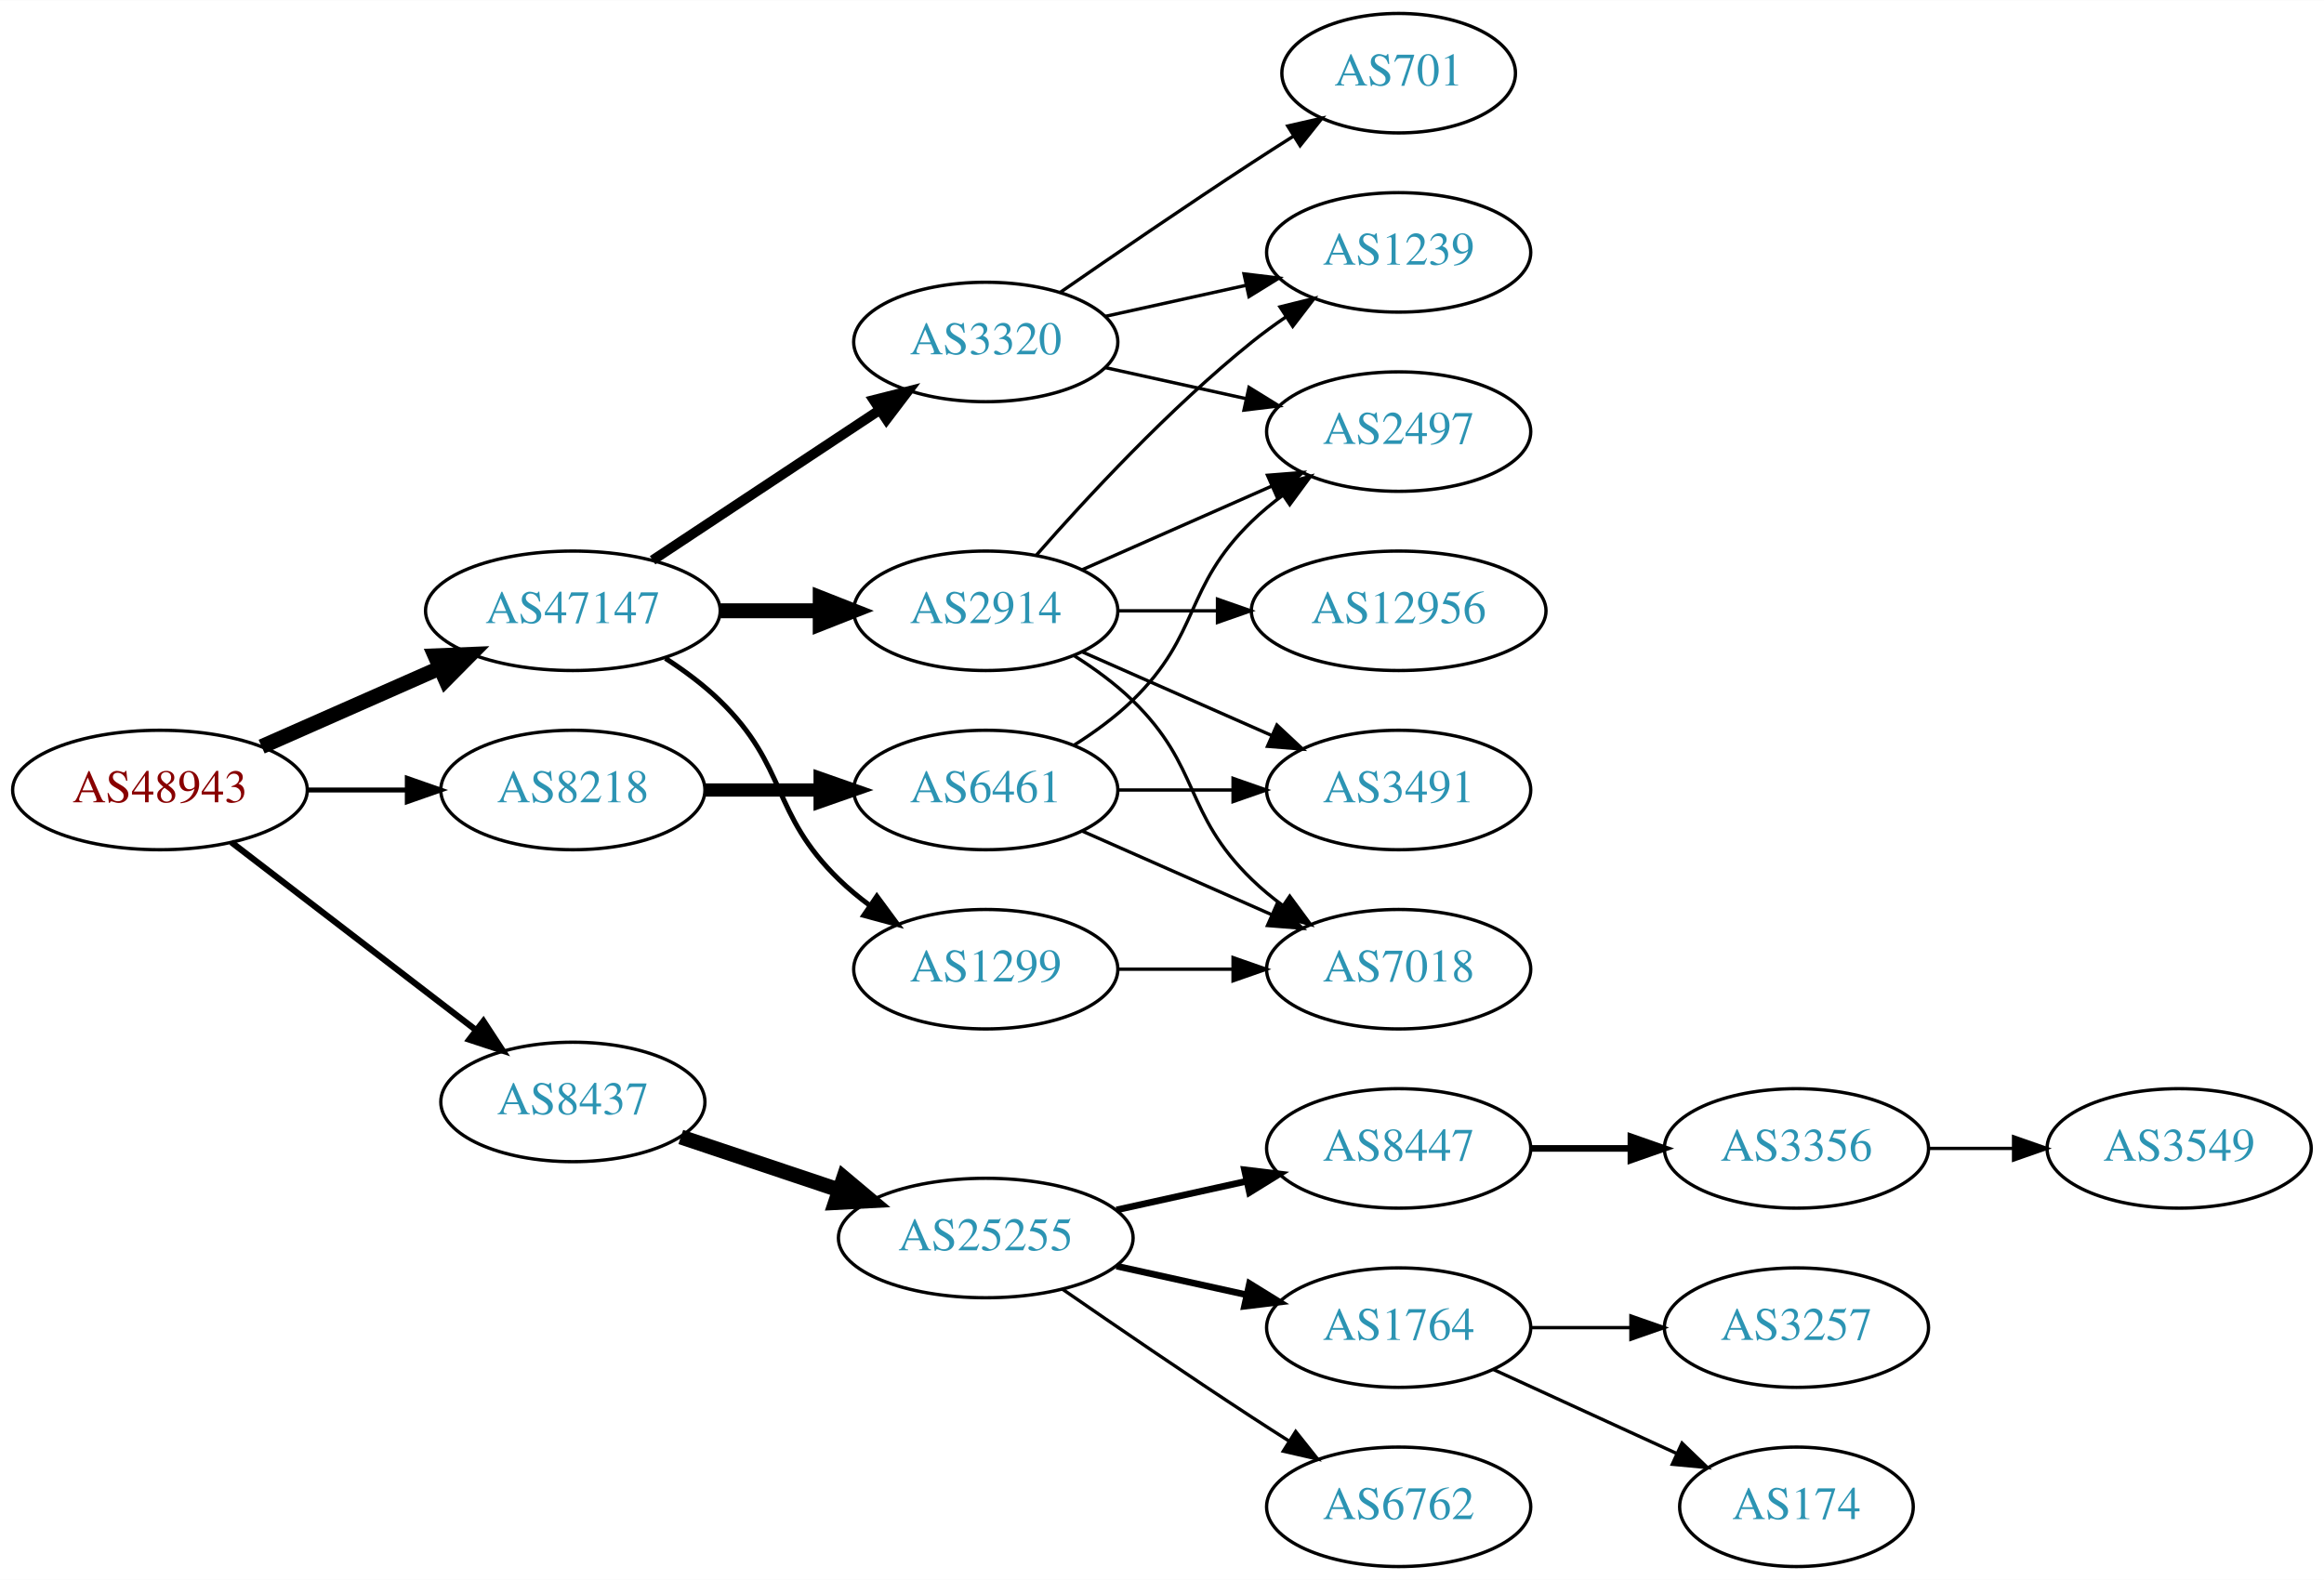
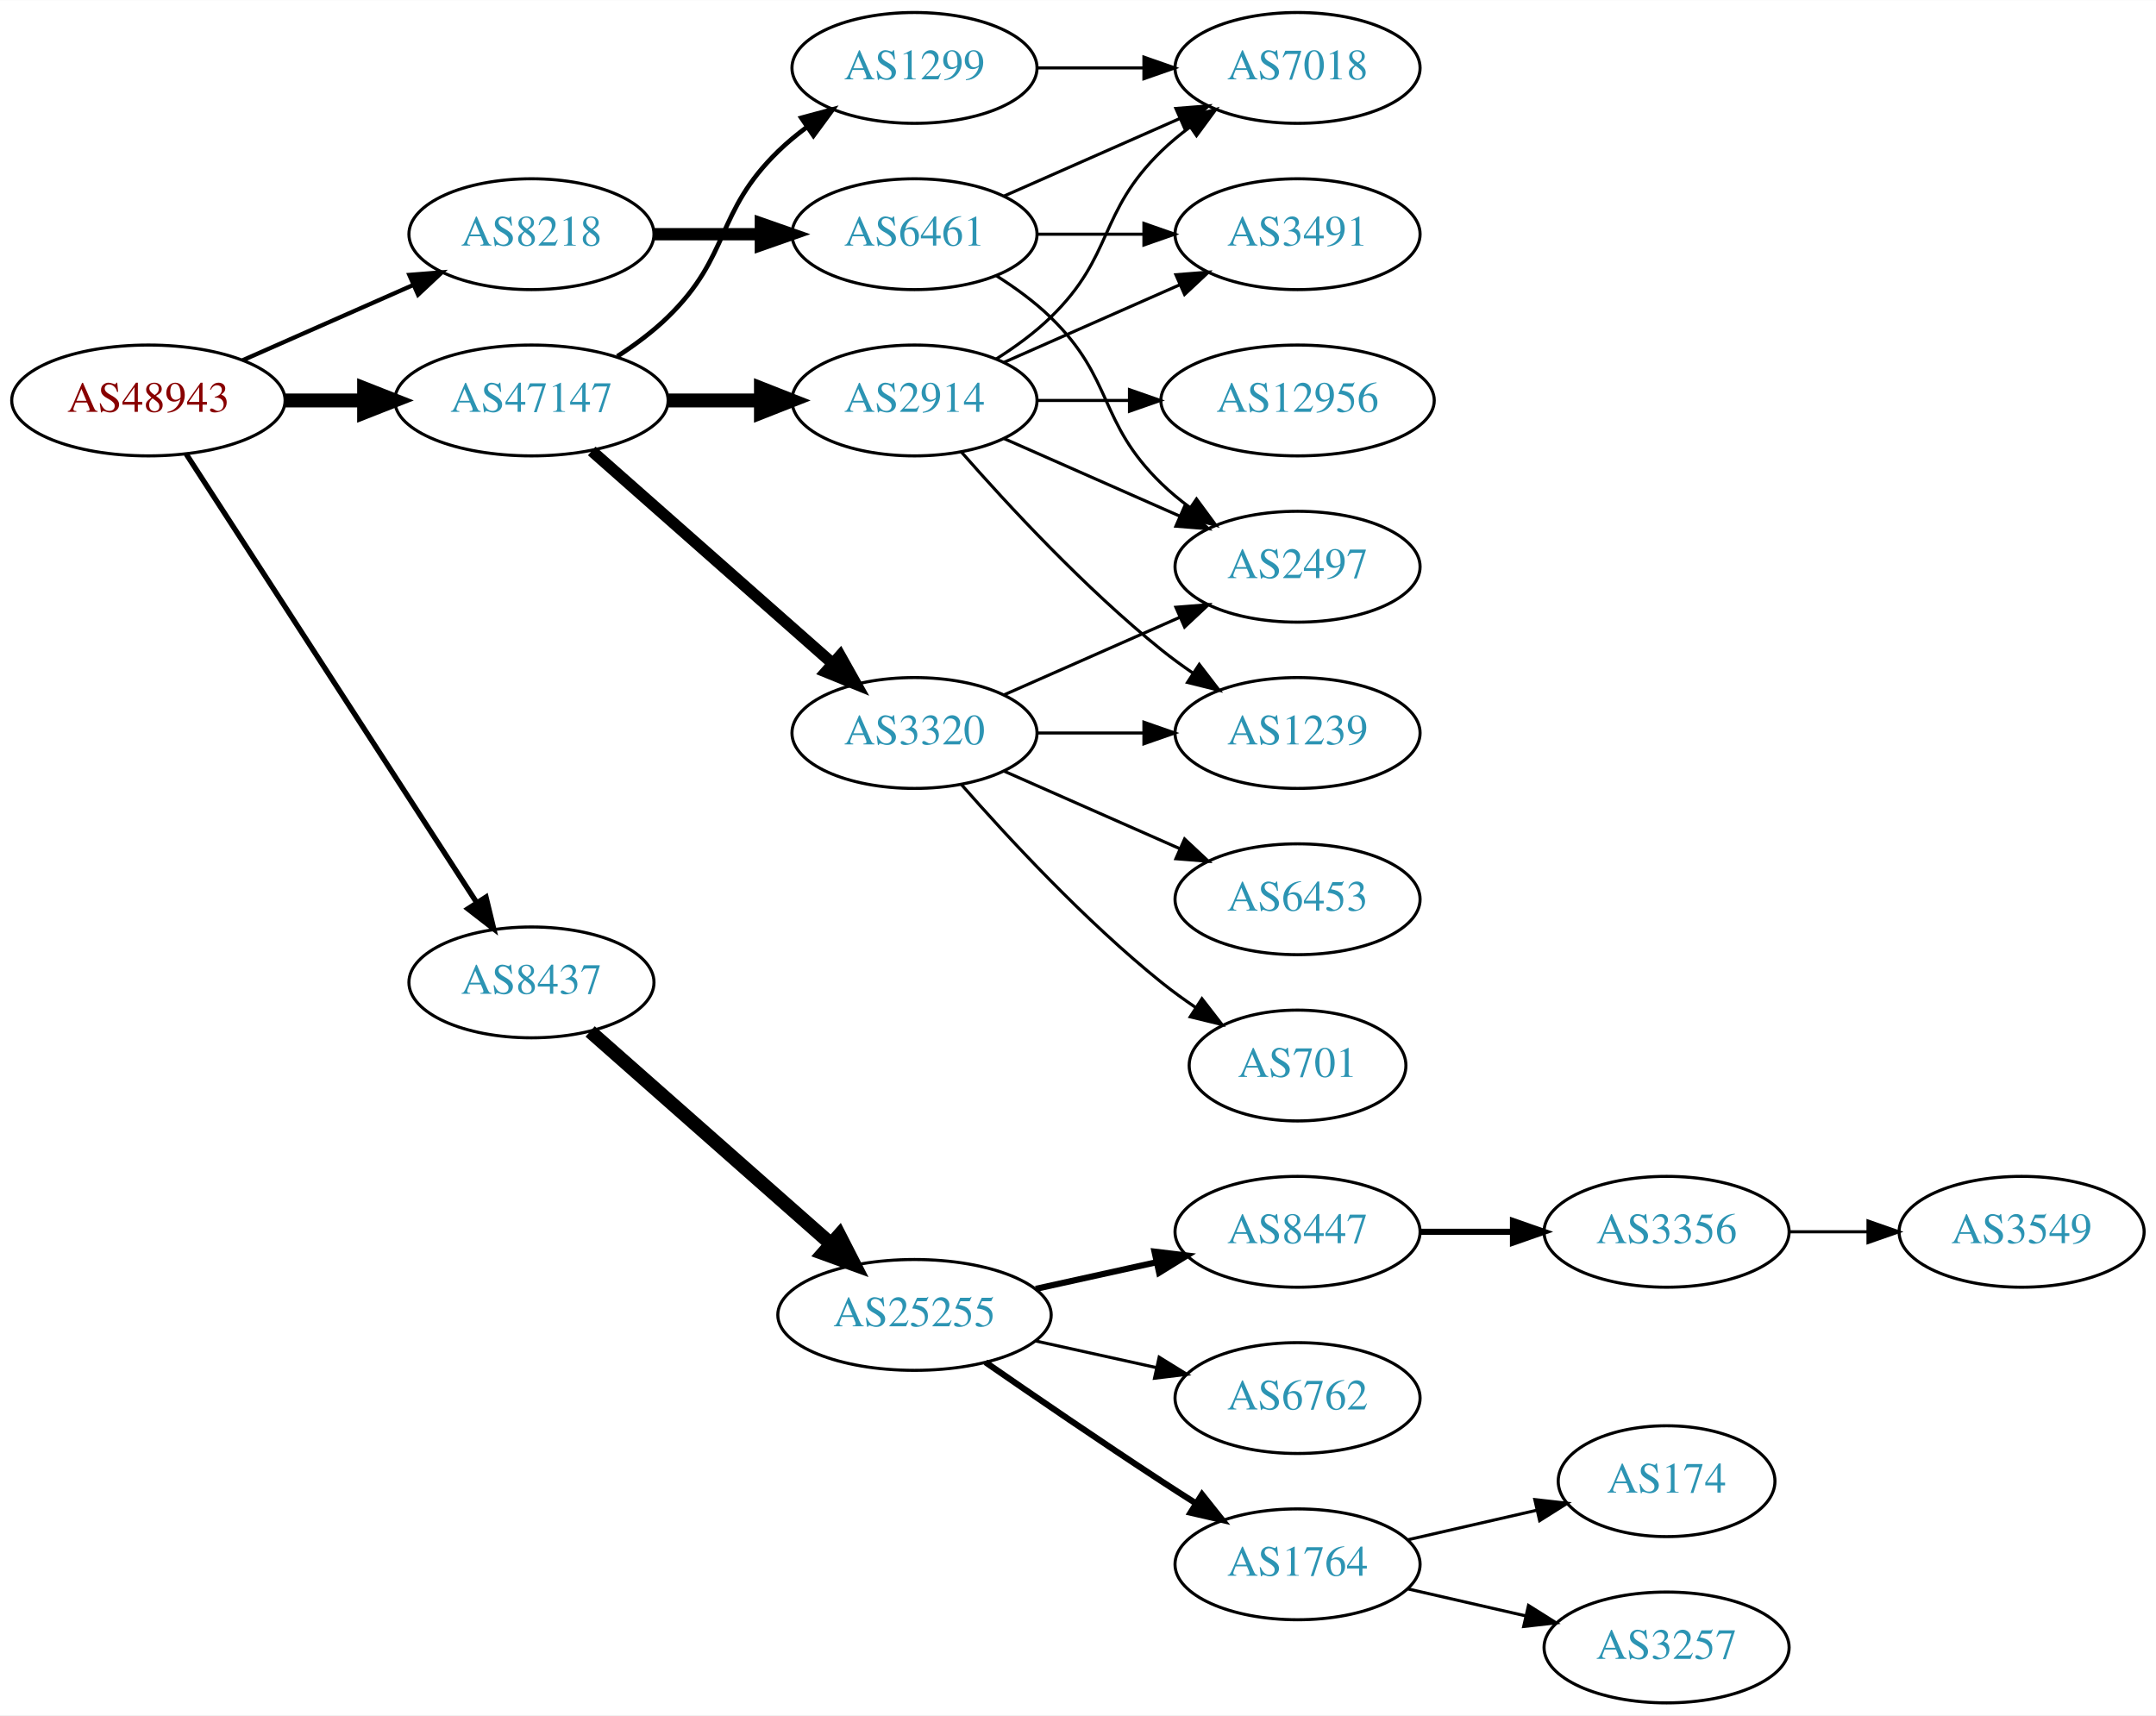
- <svg xmlns="http://www.w3.org/2000/svg" xmlns:xlink="http://www.w3.org/1999/xlink" width="700pt" height="476pt" viewBox="0.00 0.00 700.15 476.00">
-   <g id="graph0" class="graph" transform="scale(1 1) rotate(0) translate(4 472)">
-     <polygon fill="white" stroke="none" points="-4,4 -4,-472 696.155,-472 696.155,4 -4,4" />
+ <svg xmlns="http://www.w3.org/2000/svg" xmlns:xlink="http://www.w3.org/1999/xlink" width="700pt" height="557pt" viewBox="0.00 0.00 700.15 557.00">
+   <g id="graph0" class="graph" transform="scale(1 1) rotate(0) translate(4 553)">
+     <polygon fill="white" stroke="none" points="-4,4 -4,-553 696.155,-553 696.155,4 -4,4" />
    <g id="node1" class="node">
      <g id="a_node1">
        <a xlink:href="/asn/48943" xlink:title="AS48943 ~ KAPPER NETWORK-COMMUNICATIONS GmbH [AT]">
-           <ellipse fill="#ffffff" stroke="black" cx="44.196" cy="-234" rx="44.393" ry="18" />
-           <text text-anchor="middle" x="44.196" y="-230.3" font-family="Times,serif" font-size="14.00" fill="#880000">AS48943</text>
+           <ellipse fill="#ffffff" stroke="black" cx="44.196" cy="-423" rx="44.393" ry="18" />
+           <text text-anchor="middle" x="44.196" y="-419.3" font-family="Times,serif" font-size="14.00" fill="#880000">AS48943</text>
        </a>
      </g>
    </g>
    <g id="node2" class="node">
      <g id="a_node2">
        <a xlink:href="/asn/8218" xlink:title="AS8218 ~ legacy Neotelecoms [FR]">
-           <ellipse fill="#ffffff" stroke="black" cx="168.588" cy="-234" rx="39.794" ry="18" />
-           <text text-anchor="middle" x="168.588" y="-230.3" font-family="Times,serif" font-size="14.00" fill="#2c94b3">AS8218</text>
+           <ellipse fill="#ffffff" stroke="black" cx="168.588" cy="-477" rx="39.794" ry="18" />
+           <text text-anchor="middle" x="168.588" y="-473.3" font-family="Times,serif" font-size="14.00" fill="#2c94b3">AS8218</text>
        </a>
      </g>
    </g>
    <g id="edge1" class="edge">
-       <path fill="none" stroke="black" stroke-width="1.5" d="M88.692,-234C98.381,-234 108.717,-234 118.61,-234" />
-       <polygon fill="black" stroke="black" stroke-width="1.5" points="118.713,-237.5 128.713,-234 118.713,-230.5 118.713,-237.5" />
+       <path fill="none" stroke="black" stroke-width="1.385" d="M74.824,-436.072C91.418,-443.393 112.278,-452.597 130.011,-460.421" />
+       <polygon fill="black" stroke="black" stroke-width="1.385" points="128.933,-463.77 139.495,-464.605 131.758,-457.366 128.933,-463.77" />
    </g>
    <g id="node3" class="node">
      <g id="a_node3">
        <a xlink:href="/asn/8437" xlink:title="AS8437 ~ Hutchison Drei Austria GmbH [AT]">
-           <ellipse fill="#ffffff" stroke="black" cx="168.588" cy="-140" rx="39.794" ry="18" />
-           <text text-anchor="middle" x="168.588" y="-136.3" font-family="Times,serif" font-size="14.00" fill="#2c94b3">AS8437</text>
+           <ellipse fill="#ffffff" stroke="black" cx="168.588" cy="-234" rx="39.794" ry="18" />
+           <text text-anchor="middle" x="168.588" y="-230.3" font-family="Times,serif" font-size="14.00" fill="#2c94b3">AS8437</text>
        </a>
      </g>
    </g>
    <g id="edge2" class="edge">
-       <path fill="none" stroke="black" stroke-width="1.875" d="M65.682,-218.267C85.836,-202.788 116.772,-179.028 139.272,-161.747" />
-       <polygon fill="black" stroke="black" stroke-width="1.875" points="141.644,-164.339 147.443,-155.472 137.38,-158.787 141.644,-164.339" />
+       <path fill="none" stroke="black" stroke-width="1.731" d="M56.491,-405.558C78.077,-372.225 125.293,-299.314 150.664,-260.134" />
+       <polygon fill="black" stroke="black" stroke-width="1.731" points="153.823,-261.696 156.321,-251.4 147.947,-257.891 153.823,-261.696" />
    </g>
    <g id="node4" class="node">
      <g id="a_node4">
        <a xlink:href="/asn/47147" xlink:title="AS47147 ~ ANEXIA Internetdienstleistungs GmbH [AT]">
-           <ellipse fill="#ffffff" stroke="black" cx="168.588" cy="-288" rx="44.393" ry="18" />
-           <text text-anchor="middle" x="168.588" y="-284.3" font-family="Times,serif" font-size="14.00" fill="#2c94b3">AS47147</text>
+           <ellipse fill="#ffffff" stroke="black" cx="168.588" cy="-423" rx="44.393" ry="18" />
+           <text text-anchor="middle" x="168.588" y="-419.3" font-family="Times,serif" font-size="14.00" fill="#2c94b3">AS47147</text>
        </a>
      </g>
    </g>
    <g id="edge3" class="edge">
-       <path fill="none" stroke="black" stroke-width="4.5" d="M74.824,-247.072C90.941,-254.183 111.081,-263.069 128.473,-270.742" />
-       <polygon fill="black" stroke="black" stroke-width="4.5" points="127.071,-274.427 137.809,-274.861 130.249,-267.222 127.071,-274.427" />
+       <path fill="none" stroke="black" stroke-width="4.5" d="M88.692,-423C96.898,-423 105.569,-423 114.041,-423" />
+       <polygon fill="black" stroke="black" stroke-width="4.5" points="114.233,-426.938 124.233,-423 114.233,-419.063 114.233,-426.938" />
    </g>
    <g id="node5" class="node">
      <g id="a_node5">
        <a xlink:href="/asn/6461" xlink:title="AS6461 ~ Zayo Bandwidth [US]">
-           <ellipse fill="#ffffff" stroke="black" cx="292.98" cy="-234" rx="39.794" ry="18" />
-           <text text-anchor="middle" x="292.98" y="-230.3" font-family="Times,serif" font-size="14.00" fill="#2c94b3">AS6461</text>
+           <ellipse fill="#ffffff" stroke="black" cx="292.98" cy="-477" rx="39.794" ry="18" />
+           <text text-anchor="middle" x="292.98" y="-473.3" font-family="Times,serif" font-size="14.00" fill="#2c94b3">AS6461</text>
        </a>
      </g>
    </g>
    <g id="edge4" class="edge">
-       <path fill="none" stroke="black" stroke-width="4" d="M208.314,-234C219.252,-234 231.303,-234 242.769,-234" />
-       <polygon fill="black" stroke="black" stroke-width="4" points="243.087,-237.5 253.087,-234 243.087,-230.5 243.087,-237.5" />
+       <path fill="none" stroke="black" stroke-width="4" d="M208.314,-477C219.252,-477 231.303,-477 242.769,-477" />
+       <polygon fill="black" stroke="black" stroke-width="4" points="243.087,-480.5 253.087,-477 243.087,-473.5 243.087,-480.5" />
    </g>
    <g id="node9" class="node">
      <g id="a_node9">
        <a xlink:href="/asn/25255" xlink:title="AS25255 ~ ==&gt; TELE2 AUSTRIA &lt;== [AT]">
-           <ellipse fill="#ffffff" stroke="black" cx="292.98" cy="-99" rx="44.393" ry="18" />
-           <text text-anchor="middle" x="292.98" y="-95.3" font-family="Times,serif" font-size="14.00" fill="#2c94b3">AS25255</text>
+           <ellipse fill="#ffffff" stroke="black" cx="292.98" cy="-126" rx="44.393" ry="18" />
+           <text text-anchor="middle" x="292.98" y="-122.3" font-family="Times,serif" font-size="14.00" fill="#2c94b3">AS25255</text>
        </a>
      </g>
    </g>
    <g id="edge8" class="edge">
-       <path fill="none" stroke="black" stroke-width="4.5" d="M201.107,-129.441C215.654,-124.569 233.152,-118.707 248.893,-113.434" />
-       <polygon fill="black" stroke="black" stroke-width="4.5" points="250.194,-117.151 258.425,-110.241 247.692,-109.684 250.194,-117.151" />
+       <path fill="none" stroke="black" stroke-width="4.5" d="M187.648,-218.064C208.318,-199.824 242.349,-169.796 265.896,-149.017" />
+       <polygon fill="black" stroke="black" stroke-width="4.5" points="268.553,-151.924 273.446,-142.355 263.342,-146.019 268.553,-151.924" />
    </g>
    <g id="node17" class="node">
      <g id="a_node17">
        <a xlink:href="/asn/2914" xlink:title="AS2914 ~ NTT America, Inc. [US]">
-           <ellipse fill="#ffffff" stroke="black" cx="292.98" cy="-288" rx="39.794" ry="18" />
-           <text text-anchor="middle" x="292.98" y="-284.3" font-family="Times,serif" font-size="14.00" fill="#2c94b3">AS2914</text>
+           <ellipse fill="#ffffff" stroke="black" cx="292.98" cy="-423" rx="39.794" ry="18" />
+           <text text-anchor="middle" x="292.98" y="-419.3" font-family="Times,serif" font-size="14.00" fill="#2c94b3">AS2914</text>
        </a>
      </g>
    </g>
    <g id="edge16" class="edge">
-       <path fill="none" stroke="black" stroke-width="4.5" d="M213.084,-288C222.773,-288 233.11,-288 243.002,-288" />
-       <polygon fill="black" stroke="black" stroke-width="4.5" points="243.105,-291.938 253.105,-288 243.105,-284.063 243.105,-291.938" />
+       <path fill="none" stroke="black" stroke-width="4.5" d="M213.084,-423C222.773,-423 233.11,-423 243.002,-423" />
+       <polygon fill="black" stroke="black" stroke-width="4.5" points="243.105,-426.938 253.105,-423 243.105,-419.063 243.105,-426.938" />
    </g>
    <g id="node18" class="node">
      <g id="a_node18">
-         <a xlink:href="/asn/1299" xlink:title="AS1299 ~ Telia Carrier [EU]">
-           <ellipse fill="#ffffff" stroke="black" cx="292.98" cy="-180" rx="39.794" ry="18" />
-           <text text-anchor="middle" x="292.98" y="-176.3" font-family="Times,serif" font-size="14.00" fill="#2c94b3">AS1299</text>
+         <a xlink:href="/asn/3320" xlink:title="AS3320 ~ DTAG [DE]">
+           <ellipse fill="#ffffff" stroke="black" cx="292.98" cy="-315" rx="39.794" ry="18" />
+           <text text-anchor="middle" x="292.98" y="-311.3" font-family="Times,serif" font-size="14.00" fill="#2c94b3">AS3320</text>
        </a>
      </g>
    </g>
    <g id="edge17" class="edge">
-       <path fill="none" stroke="black" stroke-width="1.5" d="M196.472,-273.671C202.196,-269.964 207.962,-265.682 212.784,-261 233.478,-240.906 228.091,-227.094 248.784,-207 251.629,-204.237 254.803,-201.614 258.103,-199.166" />
-       <polygon fill="black" stroke="black" stroke-width="1.5" points="260.169,-201.994 266.451,-193.462 256.22,-196.214 260.169,-201.994" />
+       <path fill="none" stroke="black" stroke-width="3.75" d="M188.177,-406.597C208.994,-388.228 242.87,-358.335 266.23,-337.722" />
+       <polygon fill="black" stroke="black" stroke-width="3.75" points="268.833,-340.093 274.016,-330.852 264.202,-334.844 268.833,-340.093" />
    </g>
    <g id="node19" class="node">
      <g id="a_node19">
-         <a xlink:href="/asn/3320" xlink:title="AS3320 ~ DTAG [DE]">
-           <ellipse fill="#ffffff" stroke="black" cx="292.98" cy="-369" rx="39.794" ry="18" />
-           <text text-anchor="middle" x="292.98" y="-365.3" font-family="Times,serif" font-size="14.00" fill="#2c94b3">AS3320</text>
+         <a xlink:href="/asn/1299" xlink:title="AS1299 ~ Telia Carrier [EU]">
+           <ellipse fill="#ffffff" stroke="black" cx="292.98" cy="-531" rx="39.794" ry="18" />
+           <text text-anchor="middle" x="292.98" y="-527.3" font-family="Times,serif" font-size="14.00" fill="#2c94b3">AS1299</text>
        </a>
      </g>
    </g>
    <g id="edge18" class="edge">
-       <path fill="none" stroke="black" stroke-width="3" d="M192.609,-303.235C211.963,-316.044 239.798,-334.466 261.088,-348.555" />
-       <polygon fill="black" stroke="black" stroke-width="3" points="259.205,-351.506 269.476,-354.107 263.069,-345.669 259.205,-351.506" />
+       <path fill="none" stroke="black" stroke-width="1.5" d="M196.472,-437.329C202.196,-441.036 207.962,-445.318 212.784,-450 233.478,-470.094 228.091,-483.906 248.784,-504 251.629,-506.763 254.803,-509.386 258.103,-511.834" />
+       <polygon fill="black" stroke="black" stroke-width="1.5" points="256.22,-514.786 266.451,-517.538 260.169,-509.006 256.22,-514.786" />
    </g>
    <g id="node6" class="node">
      <g id="a_node6">
-         <a xlink:href="/asn/7018" xlink:title="AS7018 ~ AT&amp;T Services, Inc. [US]">
-           <ellipse fill="#ffffff" stroke="black" cx="417.373" cy="-180" rx="39.794" ry="18" />
-           <text text-anchor="middle" x="417.373" y="-176.3" font-family="Times,serif" font-size="14.00" fill="#2c94b3">AS7018</text>
+         <a xlink:href="/asn/2497" xlink:title="AS2497 ~ Internet Initiative Japan Inc. [JP]">
+           <ellipse fill="#ffffff" stroke="black" cx="417.373" cy="-369" rx="39.794" ry="18" />
+           <text text-anchor="middle" x="417.373" y="-365.3" font-family="Times,serif" font-size="14.00" fill="#2c94b3">AS2497</text>
        </a>
      </g>
    </g>
    <g id="edge5" class="edge">
-       <path fill="none" stroke="black" d="M322.06,-221.611C339.008,-214.134 360.805,-204.517 379.174,-196.412" />
-       <polygon fill="black" stroke="black" points="380.688,-199.57 388.424,-192.331 377.862,-193.166 380.688,-199.57" />
+       <path fill="none" stroke="black" d="M319.509,-463.538C325.672,-459.638 331.974,-455.052 337.176,-450 357.87,-429.906 352.483,-416.094 373.176,-396 376.022,-393.237 379.195,-390.614 382.496,-388.166" />
+       <polygon fill="black" stroke="black" points="384.561,-390.994 390.843,-382.462 380.612,-385.214 384.561,-390.994" />
    </g>
    <g id="node7" class="node">
      <g id="a_node7">
-         <a xlink:href="/asn/3491" xlink:title="AS3491 ~ PCCW Global, Inc. [US]">
-           <ellipse fill="#ffffff" stroke="black" cx="417.373" cy="-234" rx="39.794" ry="18" />
-           <text text-anchor="middle" x="417.373" y="-230.3" font-family="Times,serif" font-size="14.00" fill="#2c94b3">AS3491</text>
+         <a xlink:href="/asn/7018" xlink:title="AS7018 ~ AT&amp;T Services, Inc. [US]">
+           <ellipse fill="#ffffff" stroke="black" cx="417.373" cy="-531" rx="39.794" ry="18" />
+           <text text-anchor="middle" x="417.373" y="-527.3" font-family="Times,serif" font-size="14.00" fill="#2c94b3">AS7018</text>
        </a>
      </g>
    </g>
    <g id="edge6" class="edge">
-       <path fill="none" stroke="black" d="M332.706,-234C343.644,-234 355.695,-234 367.161,-234" />
-       <polygon fill="black" stroke="black" points="367.479,-237.5 377.479,-234 367.479,-230.5 367.479,-237.5" />
+       <path fill="none" stroke="black" d="M322.06,-489.389C339.008,-496.866 360.805,-506.483 379.174,-514.588" />
+       <polygon fill="black" stroke="black" points="377.862,-517.834 388.424,-518.669 380.688,-511.43 377.862,-517.834" />
    </g>
    <g id="node8" class="node">
      <g id="a_node8">
-         <a xlink:href="/asn/2497" xlink:title="AS2497 ~ Internet Initiative Japan Inc. [JP]">
-           <ellipse fill="#ffffff" stroke="black" cx="417.373" cy="-342" rx="39.794" ry="18" />
-           <text text-anchor="middle" x="417.373" y="-338.3" font-family="Times,serif" font-size="14.00" fill="#2c94b3">AS2497</text>
+         <a xlink:href="/asn/3491" xlink:title="AS3491 ~ PCCW Global, Inc. [US]">
+           <ellipse fill="#ffffff" stroke="black" cx="417.373" cy="-477" rx="39.794" ry="18" />
+           <text text-anchor="middle" x="417.373" y="-473.3" font-family="Times,serif" font-size="14.00" fill="#2c94b3">AS3491</text>
        </a>
      </g>
    </g>
    <g id="edge7" class="edge">
-       <path fill="none" stroke="black" d="M319.509,-247.462C325.672,-251.362 331.974,-255.948 337.176,-261 357.87,-281.094 352.483,-294.906 373.176,-315 376.022,-317.763 379.195,-320.386 382.496,-322.834" />
-       <polygon fill="black" stroke="black" points="380.612,-325.786 390.843,-328.538 384.561,-320.006 380.612,-325.786" />
+       <path fill="none" stroke="black" d="M332.706,-477C343.644,-477 355.695,-477 367.161,-477" />
+       <polygon fill="black" stroke="black" points="367.479,-480.5 377.479,-477 367.479,-473.5 367.479,-480.5" />
    </g>
    <g id="node10" class="node">
      <g id="a_node10">
        <a xlink:href="/asn/8447" xlink:title="AS8447 ~ A1 Telekom Austria AG [AT]">
-           <ellipse fill="#ffffff" stroke="black" cx="417.373" cy="-126" rx="39.794" ry="18" />
-           <text text-anchor="middle" x="417.373" y="-122.3" font-family="Times,serif" font-size="14.00" fill="#2c94b3">AS8447</text>
+           <ellipse fill="#ffffff" stroke="black" cx="417.373" cy="-153" rx="39.794" ry="18" />
+           <text text-anchor="middle" x="417.373" y="-149.3" font-family="Times,serif" font-size="14.00" fill="#2c94b3">AS8447</text>
        </a>
      </g>
    </g>
    <g id="edge9" class="edge">
-       <path fill="none" stroke="black" stroke-width="2" d="M332.37,-107.469C344.761,-110.202 358.608,-113.257 371.429,-116.085" />
-       <polygon fill="black" stroke="black" stroke-width="2" points="370.924,-119.558 381.443,-118.295 372.432,-112.722 370.924,-119.558" />
+       <path fill="none" stroke="black" stroke-width="2" d="M332.37,-134.469C344.761,-137.202 358.608,-140.257 371.429,-143.085" />
+       <polygon fill="black" stroke="black" stroke-width="2" points="370.924,-146.558 381.443,-145.295 372.432,-139.722 370.924,-146.558" />
    </g>
    <g id="node11" class="node">
      <g id="a_node11">
-         <a xlink:href="/asn/1764" xlink:title="AS1764 ~ NEXTLAYER-AS [AT]">
-           <ellipse fill="#ffffff" stroke="black" cx="417.373" cy="-72" rx="39.794" ry="18" />
-           <text text-anchor="middle" x="417.373" y="-68.3" font-family="Times,serif" font-size="14.00" fill="#2c94b3">AS1764</text>
+         <a xlink:href="/asn/6762" xlink:title="AS6762 ~ TELECOM ITALIA SPARKLE S.p.A. [IT]">
+           <ellipse fill="#ffffff" stroke="black" cx="417.373" cy="-99" rx="39.794" ry="18" />
+           <text text-anchor="middle" x="417.373" y="-95.3" font-family="Times,serif" font-size="14.00" fill="#2c94b3">AS6762</text>
        </a>
      </g>
    </g>
    <g id="edge10" class="edge">
-       <path fill="none" stroke="black" stroke-width="2" d="M332.37,-90.531C344.761,-87.798 358.608,-84.743 371.429,-81.915" />
-       <polygon fill="black" stroke="black" stroke-width="2" points="372.432,-85.278 381.443,-79.706 370.924,-78.442 372.432,-85.278" />
+       <path fill="none" stroke="black" d="M332.37,-117.531C344.761,-114.798 358.608,-111.743 371.429,-108.915" />
+       <polygon fill="black" stroke="black" points="372.432,-112.278 381.443,-106.705 370.924,-105.442 372.432,-112.278" />
    </g>
    <g id="node12" class="node">
      <g id="a_node12">
-         <a xlink:href="/asn/6762" xlink:title="AS6762 ~ TELECOM ITALIA SPARKLE S.p.A. [IT]">
-           <ellipse fill="#ffffff" stroke="black" cx="417.373" cy="-18" rx="39.794" ry="18" />
-           <text text-anchor="middle" x="417.373" y="-14.3" font-family="Times,serif" font-size="14.00" fill="#2c94b3">AS6762</text>
+         <a xlink:href="/asn/1764" xlink:title="AS1764 ~ NEXTLAYER-AS [AT]">
+           <ellipse fill="#ffffff" stroke="black" cx="417.373" cy="-45" rx="39.794" ry="18" />
+           <text text-anchor="middle" x="417.373" y="-41.3" font-family="Times,serif" font-size="14.00" fill="#2c94b3">AS1764</text>
        </a>
      </g>
    </g>
    <g id="edge11" class="edge">
-       <path fill="none" stroke="black" d="M316.011,-83.633C331.813,-72.695 353.67,-57.739 373.176,-45 376.758,-42.661 380.529,-40.241 384.289,-37.856" />
-       <polygon fill="black" stroke="black" points="386.352,-40.693 392.95,-32.404 382.623,-34.769 386.352,-40.693" />
+       <path fill="none" stroke="black" stroke-width="2" d="M316.011,-110.633C331.813,-99.695 353.67,-84.739 373.176,-72 376.758,-69.661 380.529,-67.241 384.289,-64.856" />
+       <polygon fill="black" stroke="black" stroke-width="2" points="386.352,-67.693 392.95,-59.404 382.623,-61.769 386.352,-67.693" />
    </g>
    <g id="node13" class="node">
      <g id="a_node13">
        <a xlink:href="/asn/3356" xlink:title="AS3356 ~ Level 3 Parent, LLC [US]">
-           <ellipse fill="#ffffff" stroke="black" cx="537.215" cy="-126" rx="39.794" ry="18" />
-           <text text-anchor="middle" x="537.215" y="-122.3" font-family="Times,serif" font-size="14.00" fill="#2c94b3">AS3356</text>
+           <ellipse fill="#ffffff" stroke="black" cx="537.215" cy="-153" rx="39.794" ry="18" />
+           <text text-anchor="middle" x="537.215" y="-149.3" font-family="Times,serif" font-size="14.00" fill="#2c94b3">AS3356</text>
        </a>
      </g>
    </g>
    <g id="edge12" class="edge">
-       <path fill="none" stroke="black" stroke-width="2" d="M457.285,-126C466.839,-126 477.188,-126 487.151,-126" />
-       <polygon fill="black" stroke="black" stroke-width="2" points="487.343,-129.5 497.343,-126 487.343,-122.5 487.343,-129.5" />
+       <path fill="none" stroke="black" stroke-width="2" d="M457.285,-153C466.839,-153 477.188,-153 487.151,-153" />
+       <polygon fill="black" stroke="black" stroke-width="2" points="487.343,-156.5 497.343,-153 487.343,-149.5 487.343,-156.5" />
+     </g>
+     <g id="node14" class="node">
+       <g id="a_node14">
+         <a xlink:href="/asn/174" xlink:title="AS174 ~ Cogent Communications [US]">
+           <ellipse fill="#ffffff" stroke="black" cx="537.215" cy="-72" rx="35.194" ry="18" />
+           <text text-anchor="middle" x="537.215" y="-68.3" font-family="Times,serif" font-size="14.00" fill="#2c94b3">AS174</text>
+         </a>
+       </g>
+     </g>
+     <g id="edge13" class="edge">
+       <path fill="none" stroke="black" d="M453.092,-52.955C466.184,-55.955 481.207,-59.397 494.847,-62.522" />
+       <polygon fill="black" stroke="black" points="494.425,-66.016 504.955,-64.838 495.989,-59.193 494.425,-66.016" />
    </g>
    <g id="node15" class="node">
      <g id="a_node15">
        <a xlink:href="/asn/3257" xlink:title="AS3257 ~ GTT [DE]">
-           <ellipse fill="#ffffff" stroke="black" cx="537.215" cy="-72" rx="39.794" ry="18" />
-           <text text-anchor="middle" x="537.215" y="-68.3" font-family="Times,serif" font-size="14.00" fill="#2c94b3">AS3257</text>
+           <ellipse fill="#ffffff" stroke="black" cx="537.215" cy="-18" rx="39.794" ry="18" />
+           <text text-anchor="middle" x="537.215" y="-14.3" font-family="Times,serif" font-size="14.00" fill="#2c94b3">AS3257</text>
        </a>
      </g>
    </g>
    <g id="edge14" class="edge">
-       <path fill="none" stroke="black" d="M457.285,-72C466.839,-72 477.188,-72 487.151,-72" />
-       <polygon fill="black" stroke="black" points="487.343,-75.5 497.343,-72 487.343,-68.5 487.343,-75.5" />
+       <path fill="none" stroke="black" d="M453.092,-37.045C465.092,-34.296 478.713,-31.175 491.405,-28.267" />
+       <polygon fill="black" stroke="black" points="492.371,-31.636 501.337,-25.991 490.808,-24.813 492.371,-31.636" />
    </g>
    <g id="node16" class="node">
      <g id="a_node16">
-         <a xlink:href="/asn/174" xlink:title="AS174 ~ Cogent Communications [US]">
-           <ellipse fill="#ffffff" stroke="black" cx="537.215" cy="-18" rx="35.194" ry="18" />
-           <text text-anchor="middle" x="537.215" y="-14.3" font-family="Times,serif" font-size="14.00" fill="#2c94b3">AS174</text>
+         <a xlink:href="/asn/3549" xlink:title="AS3549 ~ Level 3 Parent, LLC [US]">
+           <ellipse fill="#ffffff" stroke="black" cx="652.508" cy="-153" rx="39.794" ry="18" />
+           <text text-anchor="middle" x="652.508" y="-149.3" font-family="Times,serif" font-size="14.00" fill="#2c94b3">AS3549</text>
        </a>
      </g>
    </g>
    <g id="edge15" class="edge">
-       <path fill="none" stroke="black" d="M446.001,-59.339C462.418,-51.817 483.399,-42.202 500.996,-34.139" />
-       <polygon fill="black" stroke="black" points="502.74,-37.189 510.373,-29.842 499.824,-30.826 502.74,-37.189" />
-     </g>
-     <g id="node14" class="node">
-       <g id="a_node14">
-         <a xlink:href="/asn/3549" xlink:title="AS3549 ~ Level 3 Parent, LLC [US]">
-           <ellipse fill="#ffffff" stroke="black" cx="652.508" cy="-126" rx="39.794" ry="18" />
-           <text text-anchor="middle" x="652.508" y="-122.3" font-family="Times,serif" font-size="14.00" fill="#2c94b3">AS3549</text>
-         </a>
-       </g>
-     </g>
-     <g id="edge13" class="edge">
-       <path fill="none" stroke="black" d="M576.887,-126C585.09,-126 593.854,-126 602.386,-126" />
-       <polygon fill="black" stroke="black" points="602.626,-129.5 612.626,-126 602.626,-122.5 602.626,-129.5" />
+       <path fill="none" stroke="black" d="M576.887,-153C585.09,-153 593.854,-153 602.386,-153" />
+       <polygon fill="black" stroke="black" points="602.626,-156.5 612.626,-153 602.626,-149.5 602.626,-156.5" />
+     </g>
+     <g id="edge23" class="edge">
+       <path fill="none" stroke="black" d="M322.06,-410.611C339.008,-403.134 360.805,-393.517 379.174,-385.412" />
+       <polygon fill="black" stroke="black" points="380.688,-388.57 388.424,-381.331 377.862,-382.166 380.688,-388.57" />
    </g>
    <g id="edge20" class="edge">
-       <path fill="none" stroke="black" d="M319.509,-274.538C325.672,-270.638 331.974,-266.052 337.176,-261 357.87,-240.906 352.483,-227.094 373.176,-207 376.022,-204.237 379.195,-201.614 382.496,-199.166" />
-       <polygon fill="black" stroke="black" points="384.561,-201.994 390.843,-193.462 380.612,-196.214 384.561,-201.994" />
-     </g>
-     <g id="edge19" class="edge">
-       <path fill="none" stroke="black" d="M322.06,-275.611C339.008,-268.134 360.805,-258.517 379.174,-250.412" />
-       <polygon fill="black" stroke="black" points="380.688,-253.57 388.424,-246.331 377.862,-247.166 380.688,-253.57" />
-     </g>
-     <g id="edge23" class="edge">
-       <path fill="none" stroke="black" d="M322.06,-300.389C339.008,-307.866 360.805,-317.483 379.174,-325.588" />
-       <polygon fill="black" stroke="black" points="377.862,-328.834 388.424,-329.669 380.688,-322.43 377.862,-328.834" />
+       <path fill="none" stroke="black" d="M319.509,-436.462C325.672,-440.362 331.974,-444.948 337.176,-450 357.87,-470.094 352.483,-483.906 373.176,-504 376.022,-506.763 379.195,-509.386 382.496,-511.834" />
+       <polygon fill="black" stroke="black" points="380.612,-514.786 390.843,-517.538 384.561,-509.006 380.612,-514.786" />
+     </g>
+     <g id="edge21" class="edge">
+       <path fill="none" stroke="black" d="M322.06,-435.389C339.008,-442.866 360.805,-452.483 379.174,-460.588" />
+       <polygon fill="black" stroke="black" points="377.862,-463.834 388.424,-464.669 380.688,-457.43 377.862,-463.834" />
    </g>
    <g id="node20" class="node">
      <g id="a_node20">
-         <a xlink:href="/asn/12956" xlink:title="AS12956 ~ TELXIUS [ES]">
-           <ellipse fill="#ffffff" stroke="black" cx="417.373" cy="-288" rx="44.393" ry="18" />
-           <text text-anchor="middle" x="417.373" y="-284.3" font-family="Times,serif" font-size="14.00" fill="#2c94b3">AS12956</text>
-         </a>
-       </g>
-     </g>
-     <g id="edge21" class="edge">
-       <path fill="none" stroke="black" d="M332.706,-288C342.166,-288 352.458,-288 362.484,-288" />
-       <polygon fill="black" stroke="black" points="362.791,-291.5 372.791,-288 362.791,-284.5 362.791,-291.5" />
+         <a xlink:href="/asn/1239" xlink:title="AS1239 ~ Sprint [US]">
+           <ellipse fill="#ffffff" stroke="black" cx="417.373" cy="-315" rx="39.794" ry="18" />
+           <text text-anchor="middle" x="417.373" y="-311.3" font-family="Times,serif" font-size="14.00" fill="#2c94b3">AS1239</text>
+         </a>
+       </g>
+     </g>
+     <g id="edge19" class="edge">
+       <path fill="none" stroke="black" d="M308.133,-406.337C323.234,-389.106 348.355,-361.976 373.176,-342 376.432,-339.38 379.957,-336.808 383.542,-334.354" />
+       <polygon fill="black" stroke="black" points="385.46,-337.281 391.914,-328.879 381.629,-331.423 385.46,-337.281" />
    </g>
    <g id="node21" class="node">
      <g id="a_node21">
-         <a xlink:href="/asn/1239" xlink:title="AS1239 ~ Sprint [US]">
-           <ellipse fill="#ffffff" stroke="black" cx="417.373" cy="-396" rx="39.794" ry="18" />
-           <text text-anchor="middle" x="417.373" y="-392.3" font-family="Times,serif" font-size="14.00" fill="#2c94b3">AS1239</text>
+         <a xlink:href="/asn/12956" xlink:title="AS12956 ~ TELXIUS [ES]">
+           <ellipse fill="#ffffff" stroke="black" cx="417.373" cy="-423" rx="44.393" ry="18" />
+           <text text-anchor="middle" x="417.373" y="-419.3" font-family="Times,serif" font-size="14.00" fill="#2c94b3">AS12956</text>
        </a>
      </g>
    </g>
    <g id="edge22" class="edge">
-       <path fill="none" stroke="black" d="M308.133,-304.663C323.234,-321.894 348.355,-349.024 373.176,-369 376.432,-371.62 379.957,-374.192 383.542,-376.646" />
-       <polygon fill="black" stroke="black" points="381.629,-379.577 391.914,-382.121 385.46,-373.719 381.629,-379.577" />
-     </g>
-     <g id="edge27" class="edge">
-       <path fill="none" stroke="black" d="M332.706,-180C343.644,-180 355.695,-180 367.161,-180" />
-       <polygon fill="black" stroke="black" points="367.479,-183.5 377.479,-180 367.479,-176.5 367.479,-183.5" />
+       <path fill="none" stroke="black" d="M332.706,-423C342.166,-423 352.458,-423 362.484,-423" />
+       <polygon fill="black" stroke="black" points="362.791,-426.5 372.791,-423 362.791,-419.5 362.791,-426.5" />
    </g>
    <g id="edge26" class="edge">
-       <path fill="none" stroke="black" d="M329.053,-361.263C342.24,-358.354 357.42,-355.005 371.386,-351.924" />
-       <polygon fill="black" stroke="black" points="372.284,-355.31 381.295,-349.738 370.776,-348.475 372.284,-355.31" />
-     </g>
-     <g id="edge24" class="edge">
-       <path fill="none" stroke="black" d="M329.053,-376.737C342.24,-379.646 357.42,-382.995 371.386,-386.076" />
-       <polygon fill="black" stroke="black" points="370.776,-389.525 381.295,-388.262 372.284,-382.69 370.776,-389.525" />
+       <path fill="none" stroke="black" d="M322.06,-327.389C339.008,-334.866 360.805,-344.483 379.174,-352.588" />
+       <polygon fill="black" stroke="black" points="377.862,-355.834 388.424,-356.669 380.688,-349.43 377.862,-355.834" />
+     </g>
+     <g id="edge25" class="edge">
+       <path fill="none" stroke="black" d="M332.706,-315C343.644,-315 355.695,-315 367.161,-315" />
+       <polygon fill="black" stroke="black" points="367.479,-318.5 377.479,-315 367.479,-311.5 367.479,-318.5" />
    </g>
    <g id="node22" class="node">
      <g id="a_node22">
+         <a xlink:href="/asn/6453" xlink:title="AS6453 ~ TATA COMMUNICATIONS (AMERICA) INC [US]">
+           <ellipse fill="#ffffff" stroke="black" cx="417.373" cy="-261" rx="39.794" ry="18" />
+           <text text-anchor="middle" x="417.373" y="-257.3" font-family="Times,serif" font-size="14.00" fill="#2c94b3">AS6453</text>
+         </a>
+       </g>
+     </g>
+     <g id="edge24" class="edge">
+       <path fill="none" stroke="black" d="M322.06,-302.611C339.008,-295.134 360.805,-285.517 379.174,-277.412" />
+       <polygon fill="black" stroke="black" points="380.688,-280.57 388.424,-273.331 377.862,-274.166 380.688,-280.57" />
+     </g>
+     <g id="node23" class="node">
+       <g id="a_node23">
        <a xlink:href="/asn/701" xlink:title="AS701 ~ UUNET [US]">
-           <ellipse fill="#ffffff" stroke="black" cx="417.373" cy="-450" rx="35.194" ry="18" />
-           <text text-anchor="middle" x="417.373" y="-446.3" font-family="Times,serif" font-size="14.00" fill="#2c94b3">AS701</text>
-         </a>
-       </g>
-     </g>
-     <g id="edge25" class="edge">
-       <path fill="none" stroke="black" d="M315.337,-383.901C331.188,-394.877 353.391,-410.079 373.176,-423 377.221,-425.642 381.507,-428.385 385.746,-431.067" />
-       <polygon fill="black" stroke="black" points="383.96,-434.079 394.29,-436.432 387.683,-428.15 383.96,-434.079" />
+           <ellipse fill="#ffffff" stroke="black" cx="417.373" cy="-207" rx="35.194" ry="18" />
+           <text text-anchor="middle" x="417.373" y="-203.3" font-family="Times,serif" font-size="14.00" fill="#2c94b3">AS701</text>
+         </a>
+       </g>
+     </g>
+     <g id="edge27" class="edge">
+       <path fill="none" stroke="black" d="M308.133,-298.337C323.234,-281.106 348.355,-253.976 373.176,-234 376.682,-231.179 380.5,-228.413 384.368,-225.792" />
+       <polygon fill="black" stroke="black" points="386.325,-228.694 392.813,-220.318 382.518,-222.82 386.325,-228.694" />
+     </g>
+     <g id="edge28" class="edge">
+       <path fill="none" stroke="black" d="M332.706,-531C343.644,-531 355.695,-531 367.161,-531" />
+       <polygon fill="black" stroke="black" points="367.479,-534.5 377.479,-531 367.479,-527.5 367.479,-534.5" />
    </g>
  </g>
</svg>
